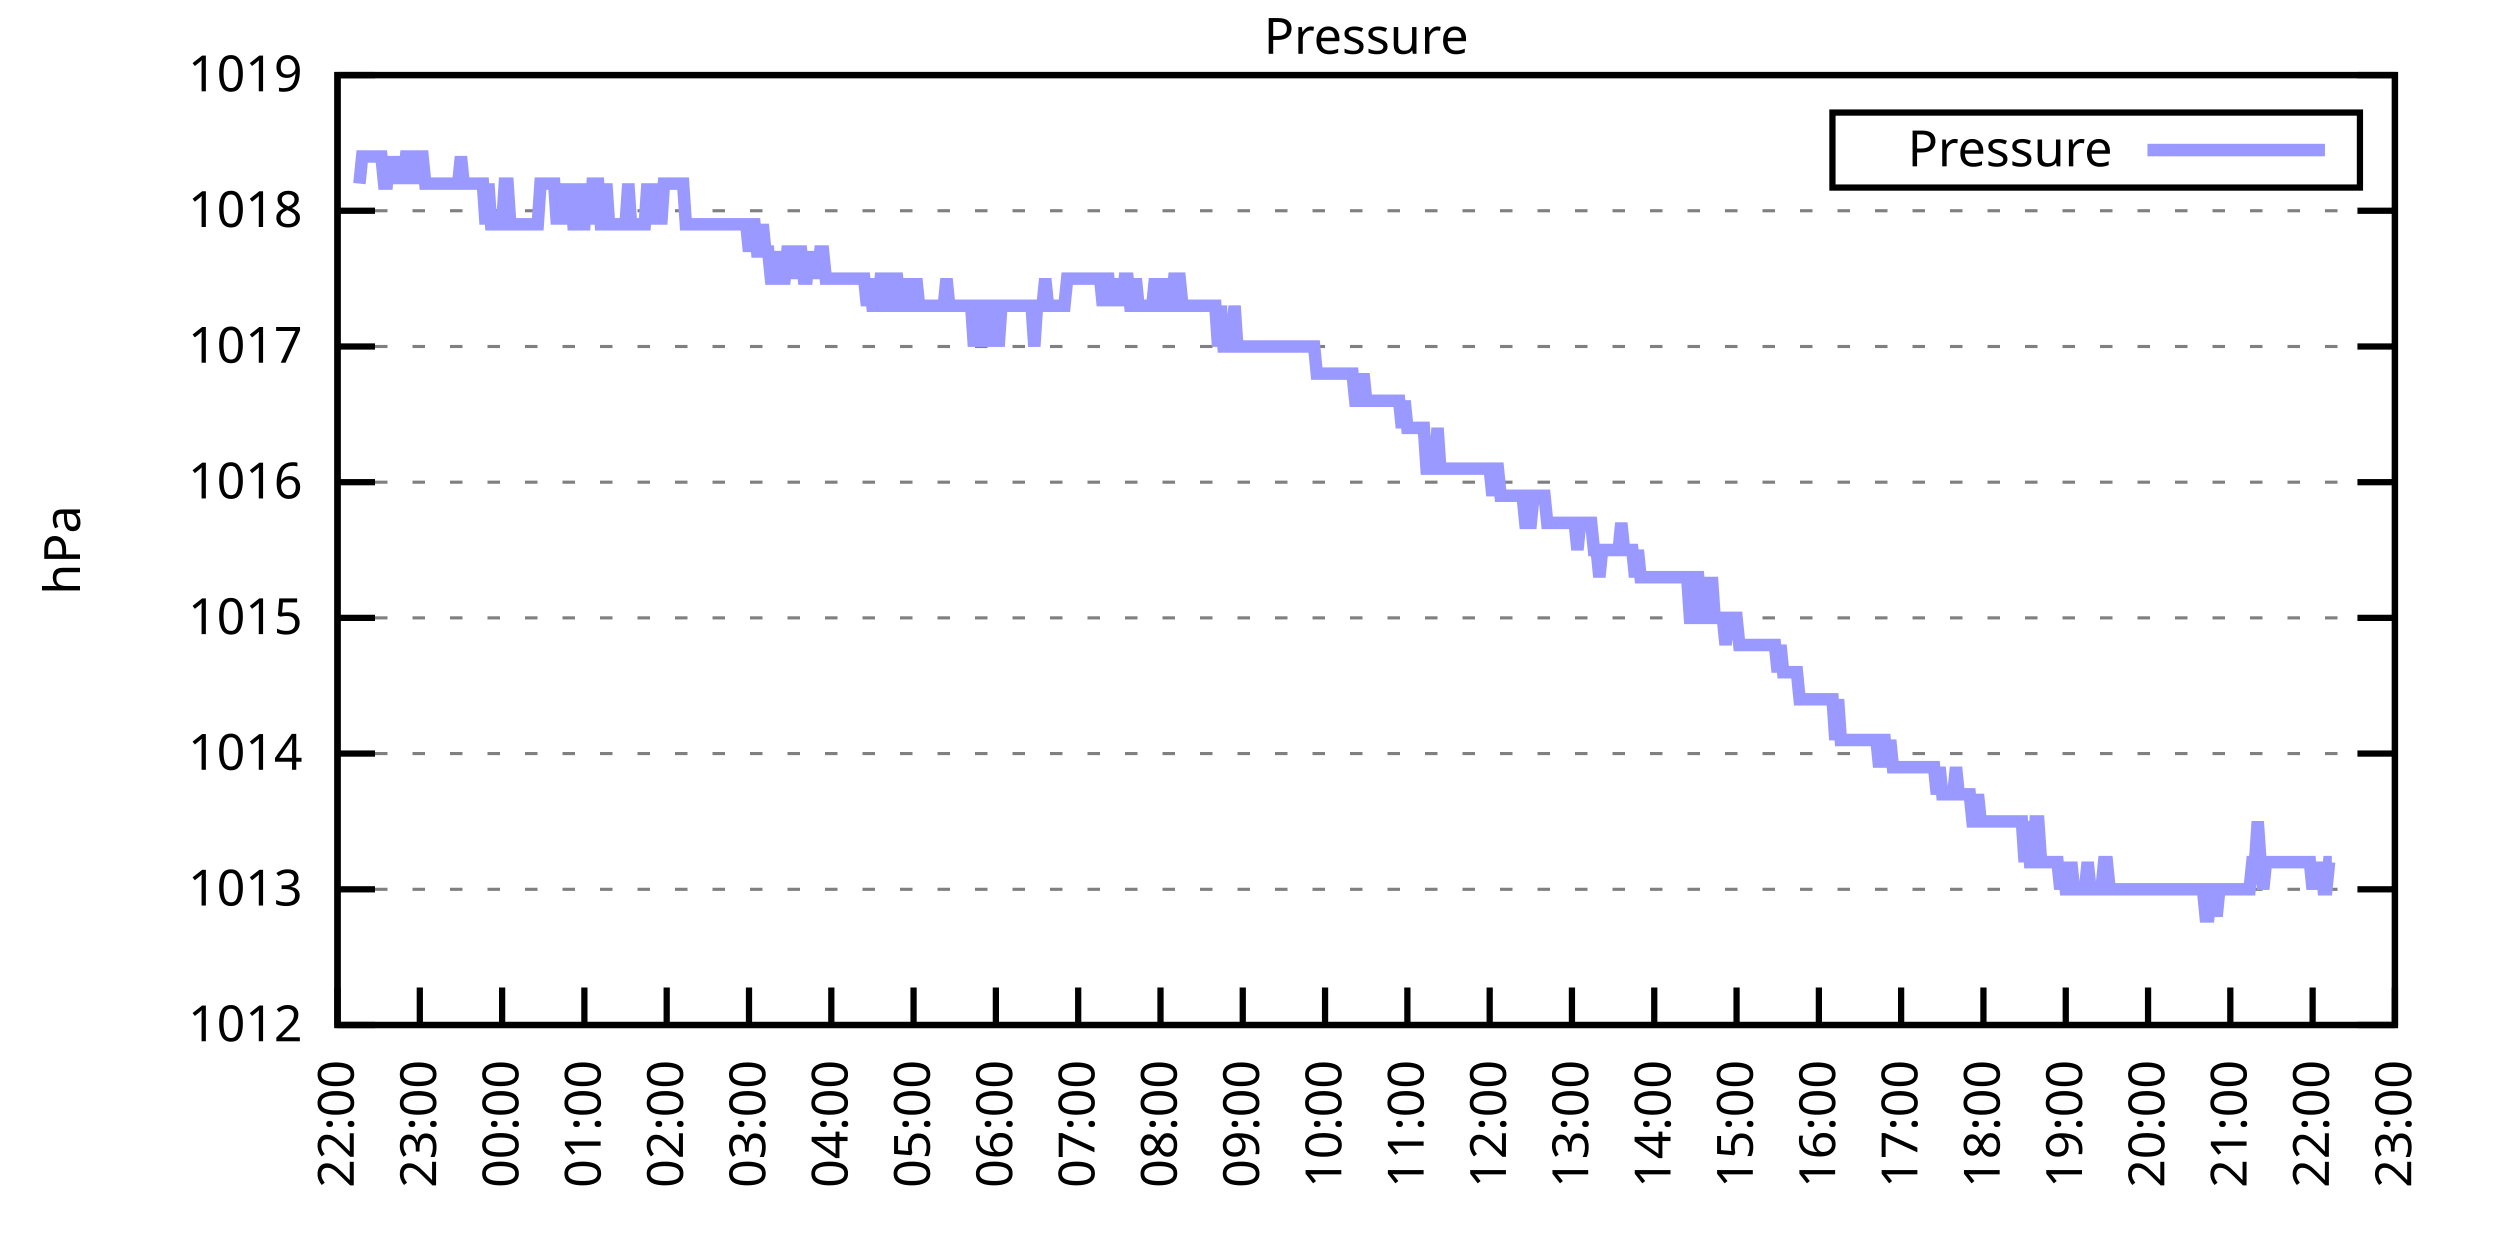
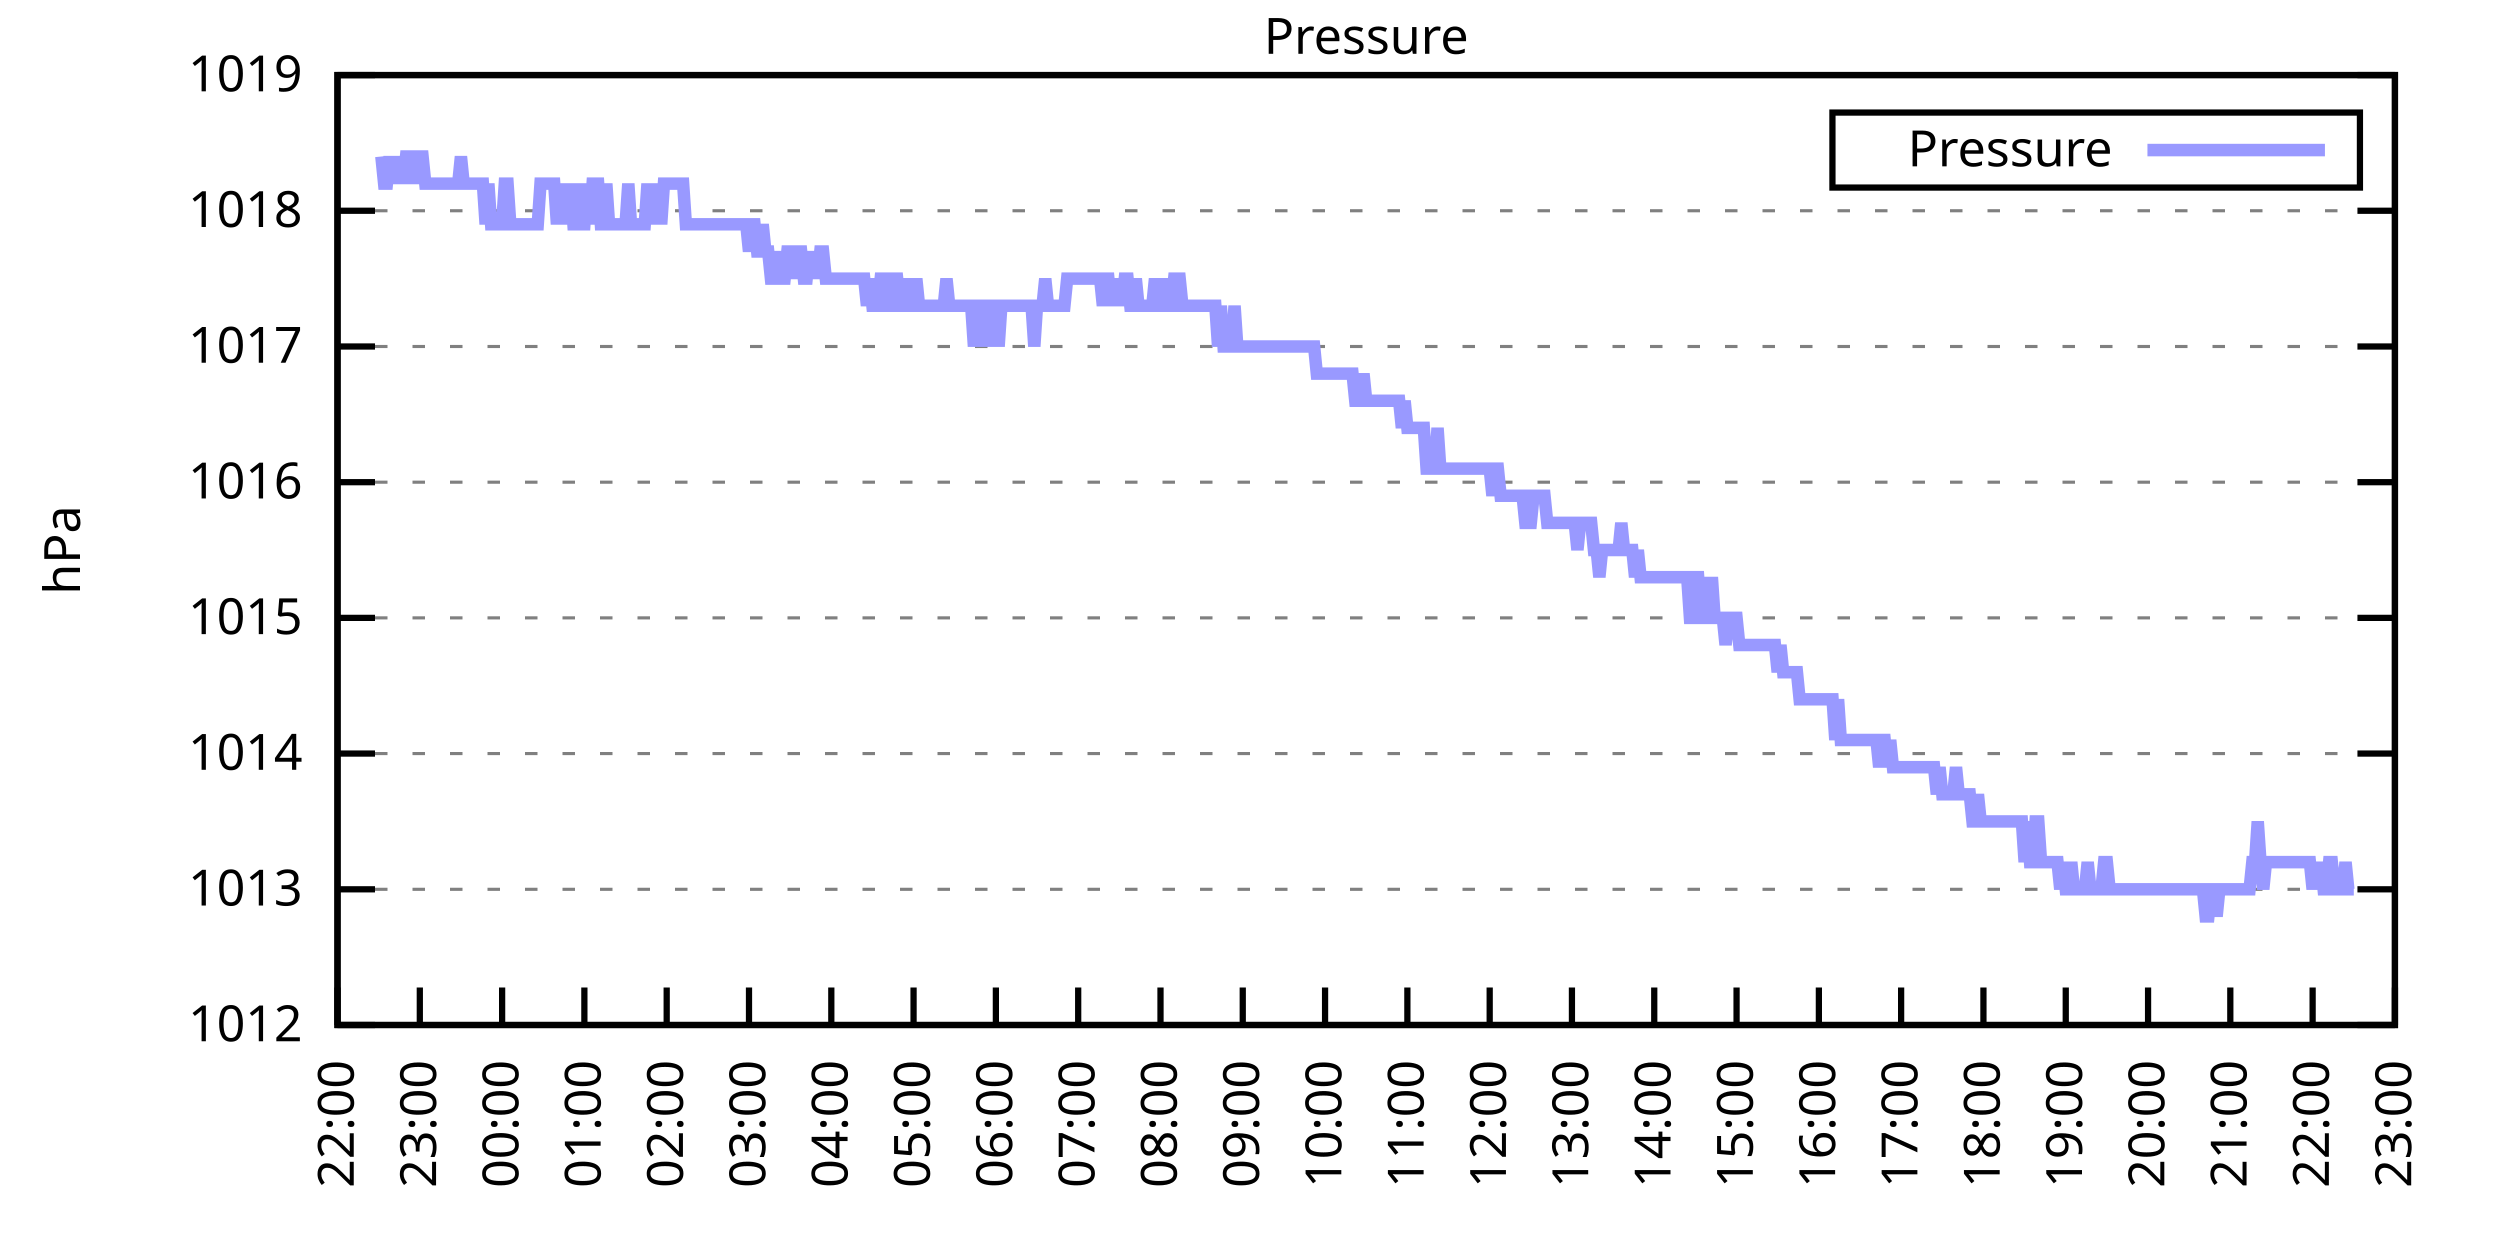
<svg xmlns="http://www.w3.org/2000/svg" xmlns:xlink="http://www.w3.org/1999/xlink" width="400" height="200" viewBox="0 0 400 200">
  <g id="gnuplot_canvas">
    <rect x="0" y="0" width="400" height="200" fill="none" />
    <defs>
      <circle id="gpDot" r="0.5" stroke-width="0.5" stroke="currentColor" />
      <path id="gpPt0" stroke-width="0.333" stroke="currentColor" d="M-1,0 h2 M0,-1 v2" />
      <path id="gpPt1" stroke-width="0.333" stroke="currentColor" d="M-1,-1 L1,1 M1,-1 L-1,1" />
      <path id="gpPt2" stroke-width="0.333" stroke="currentColor" d="M-1,0 L1,0 M0,-1 L0,1 M-1,-1 L1,1 M-1,1 L1,-1" />
      <rect id="gpPt3" stroke-width="0.333" stroke="currentColor" x="-1" y="-1" width="2" height="2" />
      <rect id="gpPt4" stroke-width="0.333" stroke="currentColor" fill="currentColor" x="-1" y="-1" width="2" height="2" />
      <circle id="gpPt5" stroke-width="0.333" stroke="currentColor" cx="0" cy="0" r="1" />
      <use xlink:href="#gpPt5" id="gpPt6" fill="currentColor" stroke="none" />
      <path id="gpPt7" stroke-width="0.333" stroke="currentColor" d="M0,-1.33 L-1.33,0.67 L1.33,0.67 z" />
      <use xlink:href="#gpPt7" id="gpPt8" fill="currentColor" stroke="none" />
      <use xlink:href="#gpPt7" id="gpPt9" stroke="currentColor" transform="rotate(180)" />
      <use xlink:href="#gpPt9" id="gpPt10" fill="currentColor" stroke="none" />
      <use xlink:href="#gpPt3" id="gpPt11" stroke="currentColor" transform="rotate(45)" />
      <use xlink:href="#gpPt11" id="gpPt12" fill="currentColor" stroke="none" />
      <path id="gpPt13" stroke-width="0.333" stroke="currentColor" d="M0,1.330 L1.265,0.411 L0.782,-1.067 L-0.782,-1.076 L-1.265,0.411 z" />
      <use xlink:href="#gpPt13" id="gpPt14" fill="currentColor" stroke="none" />
      <filter id="textbox" filterUnits="objectBoundingBox" x="0" y="0" height="1" width="1">
        <feFlood flood-color="white" flood-opacity="1" result="bgnd" />
        <feComposite in="SourceGraphic" in2="bgnd" operator="atop" />
      </filter>
      <filter id="greybox" filterUnits="objectBoundingBox" x="0" y="0" height="1" width="1">
        <feFlood flood-color="lightgrey" flood-opacity="1" result="grey" />
        <feComposite in="SourceGraphic" in2="grey" operator="atop" />
      </filter>
    </defs>
    <g fill="none" color="white" stroke="currentColor" stroke-width="1.00" stroke-linecap="butt" stroke-linejoin="miter">
</g>
    <g fill="none" color="black" stroke="currentColor" stroke-width="1.00" stroke-linecap="butt" stroke-linejoin="miter">
      <g stroke="none" shape-rendering="crispEdges">
        <polygon fill="rgb(255, 255, 255)" points="54.00,164.00 383.18,164.00 383.18,12.02 54.00,12.02 " />
      </g>
    </g>
    <g fill="none" color="black" stroke="currentColor" stroke-width="1.00" stroke-linecap="butt" stroke-linejoin="miter">
</g>
    <g fill="none" color="black" stroke="black" stroke-width="0.50" stroke-linecap="butt" stroke-linejoin="miter">
</g>
    <g fill="none" color="gray" stroke="currentColor" stroke-width="0.50" stroke-linecap="butt" stroke-linejoin="miter">
      <path stroke="gray" stroke-dasharray="2,4" class="gridline" d="M54.00,164.00 L383.19,164.00  " />
    </g>
    <g fill="none" color="gray" stroke="gray" stroke-width="1.00" stroke-linecap="butt" stroke-linejoin="miter">
</g>
    <g fill="none" color="black" stroke="currentColor" stroke-width="1.00" stroke-linecap="butt" stroke-linejoin="miter">
      <path stroke="black" d="M54.00,164.00 L60.00,164.00 M383.19,164.00 L377.19,164.00  " />
      <g transform="translate(48.40,166.60)" stroke="none" fill="black" font-family="Sans" font-size="8.00" text-anchor="end">
        <text>
          <tspan font-family="Sans"> 1012</tspan>
        </text>
      </g>
    </g>
    <g fill="none" color="black" stroke="currentColor" stroke-width="1.00" stroke-linecap="butt" stroke-linejoin="miter">
</g>
    <g fill="none" color="black" stroke="black" stroke-width="0.50" stroke-linecap="butt" stroke-linejoin="miter">
</g>
    <g fill="none" color="gray" stroke="currentColor" stroke-width="0.50" stroke-linecap="butt" stroke-linejoin="miter">
      <path stroke="gray" stroke-dasharray="2,4" class="gridline" d="M54.00,142.29 L383.19,142.29  " />
    </g>
    <g fill="none" color="gray" stroke="gray" stroke-width="1.00" stroke-linecap="butt" stroke-linejoin="miter">
</g>
    <g fill="none" color="black" stroke="currentColor" stroke-width="1.00" stroke-linecap="butt" stroke-linejoin="miter">
      <path stroke="black" d="M54.00,142.29 L60.00,142.29 M383.19,142.29 L377.19,142.29  " />
      <g transform="translate(48.40,144.89)" stroke="none" fill="black" font-family="Sans" font-size="8.00" text-anchor="end">
        <text>
          <tspan font-family="Sans"> 1013</tspan>
        </text>
      </g>
    </g>
    <g fill="none" color="black" stroke="currentColor" stroke-width="1.00" stroke-linecap="butt" stroke-linejoin="miter">
</g>
    <g fill="none" color="black" stroke="black" stroke-width="0.50" stroke-linecap="butt" stroke-linejoin="miter">
</g>
    <g fill="none" color="gray" stroke="currentColor" stroke-width="0.50" stroke-linecap="butt" stroke-linejoin="miter">
      <path stroke="gray" stroke-dasharray="2,4" class="gridline" d="M54.00,120.57 L383.19,120.57  " />
    </g>
    <g fill="none" color="gray" stroke="gray" stroke-width="1.00" stroke-linecap="butt" stroke-linejoin="miter">
</g>
    <g fill="none" color="black" stroke="currentColor" stroke-width="1.00" stroke-linecap="butt" stroke-linejoin="miter">
      <path stroke="black" d="M54.00,120.57 L60.00,120.57 M383.19,120.57 L377.19,120.57  " />
      <g transform="translate(48.40,123.17)" stroke="none" fill="black" font-family="Sans" font-size="8.00" text-anchor="end">
        <text>
          <tspan font-family="Sans"> 1014</tspan>
        </text>
      </g>
    </g>
    <g fill="none" color="black" stroke="currentColor" stroke-width="1.00" stroke-linecap="butt" stroke-linejoin="miter">
</g>
    <g fill="none" color="black" stroke="black" stroke-width="0.50" stroke-linecap="butt" stroke-linejoin="miter">
</g>
    <g fill="none" color="gray" stroke="currentColor" stroke-width="0.50" stroke-linecap="butt" stroke-linejoin="miter">
      <path stroke="gray" stroke-dasharray="2,4" class="gridline" d="M54.00,98.86 L383.19,98.86  " />
    </g>
    <g fill="none" color="gray" stroke="gray" stroke-width="1.00" stroke-linecap="butt" stroke-linejoin="miter">
</g>
    <g fill="none" color="black" stroke="currentColor" stroke-width="1.00" stroke-linecap="butt" stroke-linejoin="miter">
      <path stroke="black" d="M54.00,98.86 L60.00,98.86 M383.19,98.86 L377.19,98.86  " />
      <g transform="translate(48.40,101.46)" stroke="none" fill="black" font-family="Sans" font-size="8.00" text-anchor="end">
        <text>
          <tspan font-family="Sans"> 1015</tspan>
        </text>
      </g>
    </g>
    <g fill="none" color="black" stroke="currentColor" stroke-width="1.00" stroke-linecap="butt" stroke-linejoin="miter">
</g>
    <g fill="none" color="black" stroke="black" stroke-width="0.50" stroke-linecap="butt" stroke-linejoin="miter">
</g>
    <g fill="none" color="gray" stroke="currentColor" stroke-width="0.50" stroke-linecap="butt" stroke-linejoin="miter">
      <path stroke="gray" stroke-dasharray="2,4" class="gridline" d="M54.00,77.15 L383.19,77.15  " />
    </g>
    <g fill="none" color="gray" stroke="gray" stroke-width="1.00" stroke-linecap="butt" stroke-linejoin="miter">
</g>
    <g fill="none" color="black" stroke="currentColor" stroke-width="1.00" stroke-linecap="butt" stroke-linejoin="miter">
      <path stroke="black" d="M54.00,77.15 L60.00,77.15 M383.19,77.15 L377.19,77.15  " />
      <g transform="translate(48.40,79.75)" stroke="none" fill="black" font-family="Sans" font-size="8.00" text-anchor="end">
        <text>
          <tspan font-family="Sans"> 1016</tspan>
        </text>
      </g>
    </g>
    <g fill="none" color="black" stroke="currentColor" stroke-width="1.00" stroke-linecap="butt" stroke-linejoin="miter">
</g>
    <g fill="none" color="black" stroke="black" stroke-width="0.50" stroke-linecap="butt" stroke-linejoin="miter">
</g>
    <g fill="none" color="gray" stroke="currentColor" stroke-width="0.50" stroke-linecap="butt" stroke-linejoin="miter">
      <path stroke="gray" stroke-dasharray="2,4" class="gridline" d="M54.00,55.44 L383.19,55.44  " />
    </g>
    <g fill="none" color="gray" stroke="gray" stroke-width="1.00" stroke-linecap="butt" stroke-linejoin="miter">
</g>
    <g fill="none" color="black" stroke="currentColor" stroke-width="1.00" stroke-linecap="butt" stroke-linejoin="miter">
      <path stroke="black" d="M54.00,55.44 L60.00,55.44 M383.19,55.44 L377.19,55.44  " />
      <g transform="translate(48.40,58.04)" stroke="none" fill="black" font-family="Sans" font-size="8.00" text-anchor="end">
        <text>
          <tspan font-family="Sans"> 1017</tspan>
        </text>
      </g>
    </g>
    <g fill="none" color="black" stroke="currentColor" stroke-width="1.00" stroke-linecap="butt" stroke-linejoin="miter">
</g>
    <g fill="none" color="black" stroke="black" stroke-width="0.50" stroke-linecap="butt" stroke-linejoin="miter">
</g>
    <g fill="none" color="gray" stroke="currentColor" stroke-width="0.50" stroke-linecap="butt" stroke-linejoin="miter">
      <path stroke="gray" stroke-dasharray="2,4" class="gridline" d="M54.00,33.72 L383.19,33.72  " />
    </g>
    <g fill="none" color="gray" stroke="gray" stroke-width="1.00" stroke-linecap="butt" stroke-linejoin="miter">
</g>
    <g fill="none" color="black" stroke="currentColor" stroke-width="1.00" stroke-linecap="butt" stroke-linejoin="miter">
      <path stroke="black" d="M54.00,33.72 L60.00,33.72 M383.19,33.72 L377.19,33.72  " />
      <g transform="translate(48.40,36.32)" stroke="none" fill="black" font-family="Sans" font-size="8.00" text-anchor="end">
        <text>
          <tspan font-family="Sans"> 1018</tspan>
        </text>
      </g>
    </g>
    <g fill="none" color="black" stroke="currentColor" stroke-width="1.00" stroke-linecap="butt" stroke-linejoin="miter">
</g>
    <g fill="none" color="black" stroke="black" stroke-width="0.50" stroke-linecap="butt" stroke-linejoin="miter">
</g>
    <g fill="none" color="gray" stroke="currentColor" stroke-width="0.50" stroke-linecap="butt" stroke-linejoin="miter">
      <path stroke="gray" stroke-dasharray="2,4" class="gridline" d="M54.00,12.01 L383.19,12.01  " />
    </g>
    <g fill="none" color="gray" stroke="gray" stroke-width="1.00" stroke-linecap="butt" stroke-linejoin="miter">
</g>
    <g fill="none" color="black" stroke="currentColor" stroke-width="1.00" stroke-linecap="butt" stroke-linejoin="miter">
      <path stroke="black" d="M54.00,12.01 L60.00,12.01 M383.19,12.01 L377.19,12.01  " />
      <g transform="translate(48.40,14.61)" stroke="none" fill="black" font-family="Sans" font-size="8.00" text-anchor="end">
        <text>
          <tspan font-family="Sans"> 1019</tspan>
        </text>
      </g>
    </g>
    <g fill="none" color="black" stroke="currentColor" stroke-width="1.00" stroke-linecap="butt" stroke-linejoin="miter">
      <path stroke="black" d="M54.00,164.00 L54.00,158.00  " />
      <g transform="translate(56.60,169.60) rotate(270.00)" stroke="none" fill="black" font-family="Sans" font-size="8.00" text-anchor="end">
        <text>
          <tspan font-family="Sans">22:00</tspan>
        </text>
      </g>
    </g>
    <g fill="none" color="black" stroke="currentColor" stroke-width="1.00" stroke-linecap="butt" stroke-linejoin="miter">
      <path stroke="black" d="M67.17,164.00 L67.17,158.00  " />
      <g transform="translate(69.77,169.60) rotate(270.00)" stroke="none" fill="black" font-family="Sans" font-size="8.00" text-anchor="end">
        <text>
          <tspan font-family="Sans">23:00</tspan>
        </text>
      </g>
    </g>
    <g fill="none" color="black" stroke="currentColor" stroke-width="1.00" stroke-linecap="butt" stroke-linejoin="miter">
      <path stroke="black" d="M80.34,164.00 L80.34,158.00  " />
      <g transform="translate(82.94,169.60) rotate(270.00)" stroke="none" fill="black" font-family="Sans" font-size="8.00" text-anchor="end">
        <text>
          <tspan font-family="Sans">00:00</tspan>
        </text>
      </g>
    </g>
    <g fill="none" color="black" stroke="currentColor" stroke-width="1.00" stroke-linecap="butt" stroke-linejoin="miter">
      <path stroke="black" d="M93.50,164.00 L93.50,158.00  " />
      <g transform="translate(96.10,169.60) rotate(270.00)" stroke="none" fill="black" font-family="Sans" font-size="8.00" text-anchor="end">
        <text>
          <tspan font-family="Sans">01:00</tspan>
        </text>
      </g>
    </g>
    <g fill="none" color="black" stroke="currentColor" stroke-width="1.00" stroke-linecap="butt" stroke-linejoin="miter">
      <path stroke="black" d="M106.67,164.00 L106.67,158.00  " />
      <g transform="translate(109.27,169.60) rotate(270.00)" stroke="none" fill="black" font-family="Sans" font-size="8.00" text-anchor="end">
        <text>
          <tspan font-family="Sans">02:00</tspan>
        </text>
      </g>
    </g>
    <g fill="none" color="black" stroke="currentColor" stroke-width="1.00" stroke-linecap="butt" stroke-linejoin="miter">
      <path stroke="black" d="M119.84,164.00 L119.84,158.00  " />
      <g transform="translate(122.44,169.60) rotate(270.00)" stroke="none" fill="black" font-family="Sans" font-size="8.00" text-anchor="end">
        <text>
          <tspan font-family="Sans">03:00</tspan>
        </text>
      </g>
    </g>
    <g fill="none" color="black" stroke="currentColor" stroke-width="1.00" stroke-linecap="butt" stroke-linejoin="miter">
      <path stroke="black" d="M133.01,164.00 L133.01,158.00  " />
      <g transform="translate(135.61,169.60) rotate(270.00)" stroke="none" fill="black" font-family="Sans" font-size="8.00" text-anchor="end">
        <text>
          <tspan font-family="Sans">04:00</tspan>
        </text>
      </g>
    </g>
    <g fill="none" color="black" stroke="currentColor" stroke-width="1.00" stroke-linecap="butt" stroke-linejoin="miter">
      <path stroke="black" d="M146.17,164.00 L146.17,158.00  " />
      <g transform="translate(148.77,169.60) rotate(270.00)" stroke="none" fill="black" font-family="Sans" font-size="8.00" text-anchor="end">
        <text>
          <tspan font-family="Sans">05:00</tspan>
        </text>
      </g>
    </g>
    <g fill="none" color="black" stroke="currentColor" stroke-width="1.00" stroke-linecap="butt" stroke-linejoin="miter">
      <path stroke="black" d="M159.34,164.00 L159.34,158.00  " />
      <g transform="translate(161.94,169.60) rotate(270.00)" stroke="none" fill="black" font-family="Sans" font-size="8.00" text-anchor="end">
        <text>
          <tspan font-family="Sans">06:00</tspan>
        </text>
      </g>
    </g>
    <g fill="none" color="black" stroke="currentColor" stroke-width="1.00" stroke-linecap="butt" stroke-linejoin="miter">
      <path stroke="black" d="M172.51,164.00 L172.51,158.00  " />
      <g transform="translate(175.11,169.60) rotate(270.00)" stroke="none" fill="black" font-family="Sans" font-size="8.00" text-anchor="end">
        <text>
          <tspan font-family="Sans">07:00</tspan>
        </text>
      </g>
    </g>
    <g fill="none" color="black" stroke="currentColor" stroke-width="1.00" stroke-linecap="butt" stroke-linejoin="miter">
      <path stroke="black" d="M185.68,164.00 L185.68,158.00  " />
      <g transform="translate(188.28,169.60) rotate(270.00)" stroke="none" fill="black" font-family="Sans" font-size="8.00" text-anchor="end">
        <text>
          <tspan font-family="Sans">08:00</tspan>
        </text>
      </g>
    </g>
    <g fill="none" color="black" stroke="currentColor" stroke-width="1.00" stroke-linecap="butt" stroke-linejoin="miter">
      <path stroke="black" d="M198.84,164.00 L198.84,158.00  " />
      <g transform="translate(201.44,169.60) rotate(270.00)" stroke="none" fill="black" font-family="Sans" font-size="8.00" text-anchor="end">
        <text>
          <tspan font-family="Sans">09:00</tspan>
        </text>
      </g>
    </g>
    <g fill="none" color="black" stroke="currentColor" stroke-width="1.00" stroke-linecap="butt" stroke-linejoin="miter">
      <path stroke="black" d="M212.01,164.00 L212.01,158.00  " />
      <g transform="translate(214.61,169.60) rotate(270.00)" stroke="none" fill="black" font-family="Sans" font-size="8.00" text-anchor="end">
        <text>
          <tspan font-family="Sans">10:00</tspan>
        </text>
      </g>
    </g>
    <g fill="none" color="black" stroke="currentColor" stroke-width="1.00" stroke-linecap="butt" stroke-linejoin="miter">
      <path stroke="black" d="M225.18,164.00 L225.18,158.00  " />
      <g transform="translate(227.78,169.60) rotate(270.00)" stroke="none" fill="black" font-family="Sans" font-size="8.00" text-anchor="end">
        <text>
          <tspan font-family="Sans">11:00</tspan>
        </text>
      </g>
    </g>
    <g fill="none" color="black" stroke="currentColor" stroke-width="1.00" stroke-linecap="butt" stroke-linejoin="miter">
      <path stroke="black" d="M238.35,164.00 L238.35,158.00  " />
      <g transform="translate(240.95,169.60) rotate(270.00)" stroke="none" fill="black" font-family="Sans" font-size="8.00" text-anchor="end">
        <text>
          <tspan font-family="Sans">12:00</tspan>
        </text>
      </g>
    </g>
    <g fill="none" color="black" stroke="currentColor" stroke-width="1.00" stroke-linecap="butt" stroke-linejoin="miter">
      <path stroke="black" d="M251.51,164.00 L251.51,158.00  " />
      <g transform="translate(254.11,169.60) rotate(270.00)" stroke="none" fill="black" font-family="Sans" font-size="8.00" text-anchor="end">
        <text>
          <tspan font-family="Sans">13:00</tspan>
        </text>
      </g>
    </g>
    <g fill="none" color="black" stroke="currentColor" stroke-width="1.00" stroke-linecap="butt" stroke-linejoin="miter">
      <path stroke="black" d="M264.68,164.00 L264.68,158.00  " />
      <g transform="translate(267.28,169.60) rotate(270.00)" stroke="none" fill="black" font-family="Sans" font-size="8.00" text-anchor="end">
        <text>
          <tspan font-family="Sans">14:00</tspan>
        </text>
      </g>
    </g>
    <g fill="none" color="black" stroke="currentColor" stroke-width="1.00" stroke-linecap="butt" stroke-linejoin="miter">
      <path stroke="black" d="M277.85,164.00 L277.85,158.00  " />
      <g transform="translate(280.45,169.60) rotate(270.00)" stroke="none" fill="black" font-family="Sans" font-size="8.00" text-anchor="end">
        <text>
          <tspan font-family="Sans">15:00</tspan>
        </text>
      </g>
    </g>
    <g fill="none" color="black" stroke="currentColor" stroke-width="1.00" stroke-linecap="butt" stroke-linejoin="miter">
      <path stroke="black" d="M291.02,164.00 L291.02,158.00  " />
      <g transform="translate(293.62,169.60) rotate(270.00)" stroke="none" fill="black" font-family="Sans" font-size="8.00" text-anchor="end">
        <text>
          <tspan font-family="Sans">16:00</tspan>
        </text>
      </g>
    </g>
    <g fill="none" color="black" stroke="currentColor" stroke-width="1.00" stroke-linecap="butt" stroke-linejoin="miter">
      <path stroke="black" d="M304.18,164.00 L304.18,158.00  " />
      <g transform="translate(306.78,169.60) rotate(270.00)" stroke="none" fill="black" font-family="Sans" font-size="8.00" text-anchor="end">
        <text>
          <tspan font-family="Sans">17:00</tspan>
        </text>
      </g>
    </g>
    <g fill="none" color="black" stroke="currentColor" stroke-width="1.00" stroke-linecap="butt" stroke-linejoin="miter">
      <path stroke="black" d="M317.35,164.00 L317.35,158.00  " />
      <g transform="translate(319.95,169.60) rotate(270.00)" stroke="none" fill="black" font-family="Sans" font-size="8.00" text-anchor="end">
        <text>
          <tspan font-family="Sans">18:00</tspan>
        </text>
      </g>
    </g>
    <g fill="none" color="black" stroke="currentColor" stroke-width="1.00" stroke-linecap="butt" stroke-linejoin="miter">
      <path stroke="black" d="M330.52,164.00 L330.52,158.00  " />
      <g transform="translate(333.12,169.60) rotate(270.00)" stroke="none" fill="black" font-family="Sans" font-size="8.00" text-anchor="end">
        <text>
          <tspan font-family="Sans">19:00</tspan>
        </text>
      </g>
    </g>
    <g fill="none" color="black" stroke="currentColor" stroke-width="1.00" stroke-linecap="butt" stroke-linejoin="miter">
      <path stroke="black" d="M343.69,164.00 L343.69,158.00  " />
      <g transform="translate(346.29,169.60) rotate(270.00)" stroke="none" fill="black" font-family="Sans" font-size="8.00" text-anchor="end">
        <text>
          <tspan font-family="Sans">20:00</tspan>
        </text>
      </g>
    </g>
    <g fill="none" color="black" stroke="currentColor" stroke-width="1.00" stroke-linecap="butt" stroke-linejoin="miter">
      <path stroke="black" d="M356.85,164.00 L356.85,158.00  " />
      <g transform="translate(359.45,169.60) rotate(270.00)" stroke="none" fill="black" font-family="Sans" font-size="8.00" text-anchor="end">
        <text>
          <tspan font-family="Sans">21:00</tspan>
        </text>
      </g>
    </g>
    <g fill="none" color="black" stroke="currentColor" stroke-width="1.00" stroke-linecap="butt" stroke-linejoin="miter">
      <path stroke="black" d="M370.02,164.00 L370.02,158.00  " />
      <g transform="translate(372.62,169.60) rotate(270.00)" stroke="none" fill="black" font-family="Sans" font-size="8.00" text-anchor="end">
        <text>
          <tspan font-family="Sans">22:00</tspan>
        </text>
      </g>
    </g>
    <g fill="none" color="black" stroke="currentColor" stroke-width="1.00" stroke-linecap="butt" stroke-linejoin="miter">
      <path stroke="black" d="M383.19,164.00 L383.19,158.00  " />
      <g transform="translate(385.79,169.60) rotate(270.00)" stroke="none" fill="black" font-family="Sans" font-size="8.00" text-anchor="end">
        <text>
          <tspan font-family="Sans">23:00</tspan>
        </text>
      </g>
    </g>
    <g fill="none" color="black" stroke="currentColor" stroke-width="1.00" stroke-linecap="butt" stroke-linejoin="miter">
</g>
    <g fill="none" color="black" stroke="currentColor" stroke-width="1.00" stroke-linecap="butt" stroke-linejoin="miter">
      <path stroke="black" d="M54.00,12.01 L54.00,164.00 L383.19,164.00 L383.19,12.01 L54.00,12.01 Z  " />
    </g>
    <g fill="none" color="black" stroke="currentColor" stroke-width="1.00" stroke-linecap="butt" stroke-linejoin="miter">
</g>
    <g fill="none" color="black" stroke="currentColor" stroke-width="1.00" stroke-linecap="butt" stroke-linejoin="miter">
      <path stroke="black" d="M293.19,30.01 L293.19,18.01 L377.59,18.01 L377.59,30.01 L293.19,30.01 Z  " />
    </g>
    <g id="Pressure_plot_1">
      <g fill="none" color="white" stroke="black" stroke-width="2.00" stroke-linecap="butt" stroke-linejoin="miter">
</g>
      <g fill="none" color="black" stroke="currentColor" stroke-width="2.00" stroke-linecap="butt" stroke-linejoin="miter">
        <g transform="translate(337.99,26.61)" stroke="none" fill="black" font-family="Sans" font-size="8.00" text-anchor="end">
          <text>
            <tspan font-family="Sans">Pressure</tspan>
          </text>
        </g>
      </g>
      <g fill="none" color="black" stroke="currentColor" stroke-width="2.00" stroke-linecap="butt" stroke-linejoin="miter">
-         <path stroke="rgb(153, 153, 255)" d="M343.59,24.01 L371.99,24.01 M57.51,29.38 L57.95,25.04 L58.39,25.04 L58.83,25.04 L59.27,25.04 L59.71,25.04   L60.14,25.04 L60.58,25.04 L61.02,25.04 L61.46,29.38 L61.90,29.38 L62.34,25.04 L62.78,29.38 L63.22,25.04   L63.66,29.38 L64.10,25.04 L64.53,29.38 L64.97,25.04 L65.41,25.04 L65.85,29.38 L66.29,25.04 L66.73,29.38   L67.17,25.04 L67.61,25.04 L68.05,29.38 L68.48,29.38 L68.92,29.38 L69.36,29.38 L69.80,29.38 L70.24,29.38   L70.68,29.38 L71.12,29.38 L71.56,29.38 L72.00,29.38 L72.43,29.38 L72.87,29.38 L73.31,29.38 L73.75,25.04   L74.19,29.38 L74.63,29.38 L75.07,29.38 L75.51,29.38 L75.95,29.38 L76.38,29.38 L76.82,29.38 L77.26,29.38   L77.70,35.89 L78.14,29.38 L78.58,35.89 L79.02,35.89 L79.46,35.89 L79.90,35.89 L80.34,35.89 L80.77,29.38   L81.21,29.38 L81.65,35.89 L82.09,35.89 L82.53,35.89 L82.97,35.89 L83.41,35.89 L83.85,35.89 L84.29,35.89   L84.72,35.89 L85.16,35.89 L85.60,35.89 L86.04,35.89 L86.48,29.38 L86.92,29.38 L87.36,29.38 L87.80,29.38   L88.24,29.38 L88.67,29.38 L89.11,35.89 L89.55,29.38 L89.99,35.89 L90.43,29.38 L90.87,35.89 L91.31,29.38   L91.75,35.89 L92.19,35.89 L92.62,29.38 L93.06,35.89 L93.50,35.89 L93.94,29.38 L94.38,35.89 L94.82,29.38   L95.26,29.38 L95.70,29.38 L96.14,35.89 L96.58,35.89 L97.01,29.38 L97.45,35.89 L97.89,35.89 L98.33,35.89   L98.77,35.89 L99.21,35.89 L99.65,35.89 L100.09,35.89 L100.53,29.38 L100.96,35.89 L101.40,35.89 L101.84,35.89   L102.28,35.89 L102.72,35.89 L103.16,35.89 L103.60,29.38 L104.04,35.89 L104.48,29.38 L104.91,35.89 L105.35,29.38   L105.79,35.89 L106.23,29.38 L106.67,29.38 L107.11,29.38 L107.55,29.38 L107.99,29.38 L108.43,29.38 L108.87,29.38   L109.30,29.38 L109.74,35.89 L110.18,35.89 L110.62,35.89 L111.06,35.89 L111.50,35.89 L111.94,35.89 L112.38,35.89   L112.82,35.89 L113.25,35.89 L113.69,35.89 L114.13,35.89 L114.57,35.89 L115.01,35.89 L115.45,35.89 L115.89,35.89   L116.33,35.89 L116.77,35.89 L117.20,35.89 L117.64,35.89 L118.08,35.89 L118.52,35.89 L118.96,35.89 L119.40,35.89   L119.84,40.24 L120.28,35.89 L120.72,35.89 L121.15,40.24 L121.59,40.24 L122.03,35.89 L122.47,40.24 L122.91,40.24   L123.35,44.58 L123.79,44.58 L124.23,40.24 L124.67,44.58 L125.11,44.58 L125.54,44.58 L125.98,40.24 L126.42,40.24   L126.86,40.24 L127.30,44.58 L127.74,40.24 L128.18,40.24 L128.62,44.58 L129.06,44.58 L129.49,40.24 L129.93,44.58   L130.37,40.24 L130.81,44.58 L131.25,40.24 L131.69,40.24 L132.13,44.58 L132.57,44.58 L133.01,44.58 L133.44,44.58   L133.88,44.58 L134.32,44.58 L134.76,44.58 L135.20,44.58 L135.64,44.58 L136.08,44.58 L136.52,44.58 L136.96,44.58   L137.39,44.58 L137.83,44.58 L138.27,44.58 L138.71,48.92 L139.15,44.58 L139.59,48.92 L140.03,48.92 L140.47,48.92   L140.91,44.58 L141.35,44.58 L141.78,48.92 L142.22,48.92 L142.66,48.92 L143.10,44.58 L143.54,44.58 L143.98,48.92   L144.42,48.92 L144.86,44.58 L145.30,48.92 L145.73,48.92 L146.17,48.92 L146.61,44.58 L147.05,48.92 L147.49,48.92   L147.93,48.92 L148.37,48.92 L148.81,48.92 L149.25,48.92 L149.68,48.92 L150.12,48.92 L150.56,48.92 L151.00,48.92   L151.44,44.58 L151.88,48.92 L152.32,48.92 L152.76,48.92 L153.20,48.92 L153.63,48.92 L154.07,48.92 L154.51,48.92   L154.95,48.92 L155.39,48.92 L155.83,55.44 L156.27,48.92 L156.71,55.44 L157.15,48.92 L157.59,48.92 L158.02,55.44   L158.46,48.92 L158.90,48.92 L159.34,48.92 L159.78,55.44 L160.22,48.92 L160.66,48.92 L161.10,48.92 L161.54,48.92   L161.97,48.92 L162.41,48.92 L162.85,48.92 L163.29,48.92 L163.73,48.92 L164.17,48.92 L164.61,48.92 L165.05,48.92   L165.49,55.44 L165.92,48.92 L166.36,48.92 L166.80,48.92 L167.24,44.58 L167.68,48.92 L168.12,48.92 L168.56,48.92   L169.00,48.92 L169.44,48.92 L169.87,48.92 L170.31,48.92 L170.75,44.58 L171.19,44.58 L171.63,44.58 L172.07,44.58   L172.51,44.58 L172.95,44.58 L173.39,44.58 L173.83,44.58 L174.26,44.58 L174.70,44.58 L175.14,44.58 L175.58,44.58   L176.02,44.58 L176.46,48.92 L176.90,44.58 L177.34,44.58 L177.78,48.92 L178.21,44.58 L178.65,48.92 L179.09,44.58   L179.53,48.92 L179.97,44.58 L180.41,44.58 L180.85,48.92 L181.29,48.92 L181.73,44.58 L182.16,48.92 L182.60,48.92   L183.04,48.92 L183.48,48.92 L183.92,48.92 L184.36,48.92 L184.80,44.58 L185.24,48.92 L185.68,48.92 L186.11,44.58   L186.55,48.92 L186.99,48.92 L187.43,48.92 L187.87,44.58 L188.31,44.58 L188.75,44.58 L189.19,48.92 L189.63,48.92   L190.07,48.92 L190.50,48.92 L190.94,48.92 L191.38,48.92 L191.82,48.92 L192.26,48.92 L192.70,48.92 L193.14,48.92   L193.58,48.92 L194.02,48.92 L194.45,48.92 L194.89,55.44 L195.33,48.92 L195.77,55.44 L196.21,55.44 L196.65,55.44   L197.09,55.44 L197.53,48.92 L197.97,55.44 L198.40,55.44 L198.84,55.44 L199.28,55.44 L199.72,55.44 L200.16,55.44   L200.60,55.44 L201.04,55.44 L201.48,55.44 L201.92,55.44 L202.35,55.44 L202.79,55.44 L203.23,55.44 L203.67,55.44   L204.11,55.44 L204.55,55.44 L204.99,55.44 L205.43,55.44 L205.87,55.44 L206.31,55.44 L206.74,55.44 L207.18,55.44   L207.62,55.44 L208.06,55.44 L208.50,55.44 L208.94,55.44 L209.38,55.44 L209.82,55.44 L210.26,55.44 L210.69,59.78   L211.13,59.78 L211.57,59.78 L212.01,59.78 L212.45,59.78 L212.89,59.78 L213.33,59.78 L213.77,59.78 L214.21,59.78   L214.64,59.78 L215.08,59.78 L215.52,59.78 L215.96,59.78 L216.40,59.78 L216.84,64.12 L217.28,64.12 L217.72,64.12   L218.16,59.78 L218.60,64.12 L219.03,64.12 L219.47,64.12 L219.91,64.12 L220.35,64.12 L220.79,64.12 L221.23,64.12   L221.67,64.12 L222.11,64.12 L222.55,64.12 L222.98,64.12 L223.42,64.12 L223.86,64.12 L224.30,68.46 L224.74,64.12   L225.18,68.46 L225.62,68.46 L226.06,68.46 L226.50,68.46 L226.93,68.46 L227.37,68.46 L227.81,68.46 L228.25,74.98   L228.69,74.98 L229.13,74.98 L229.57,74.98 L230.01,68.46 L230.45,74.98 L230.88,74.98 L231.32,74.98 L231.76,74.98   L232.20,74.98 L232.64,74.98 L233.08,74.98 L233.52,74.98 L233.96,74.98 L234.40,74.98 L234.84,74.98 L235.27,74.98   L235.71,74.98 L236.15,74.98 L236.59,74.98 L237.03,74.98 L237.47,74.98 L237.91,74.98 L238.35,74.98 L238.79,79.32   L239.22,74.98 L239.66,74.98 L240.10,79.32 L240.54,79.32 L240.98,79.32 L241.42,79.32 L241.86,79.32 L242.30,79.32   L242.74,79.32 L243.17,79.32 L243.61,79.32 L244.05,83.66 L244.49,83.66 L244.93,83.66 L245.37,79.32 L245.81,79.32   L246.25,79.32 L246.69,79.32 L247.12,79.32 L247.56,83.66 L248.00,83.66 L248.44,83.66 L248.88,83.66 L249.32,83.66   L249.76,83.66 L250.20,83.66 L250.64,83.66 L251.08,83.66 L251.51,83.66 L251.95,83.66 L252.39,88.00 L252.83,83.66   L253.27,83.66 L253.71,83.66 L254.15,83.66 L254.59,83.66 L255.03,88.00 L255.46,88.00 L255.90,92.35 L256.34,88.00   L256.78,88.00 L257.22,88.00 L257.66,88.00 L258.10,88.00 L258.54,88.00 L258.98,88.00 L259.41,83.66 L259.85,88.00   L260.29,88.00 L260.73,88.00 L261.17,88.00 L261.61,92.35 L262.05,88.00 L262.49,92.35 L262.93,92.35 L263.36,92.35   L263.80,92.35 L264.24,92.35 L264.68,92.35 L265.12,92.35 L265.56,92.35 L266.00,92.35 L266.44,92.35 L266.88,92.35   L267.32,92.35 L267.75,92.35 L268.19,92.35 L268.63,92.35 L269.07,92.35 L269.51,92.35 L269.95,92.35 L270.39,98.86   L270.83,98.86 L271.27,92.35 L271.70,92.35 L272.14,98.86 L272.58,98.86 L273.02,92.35 L273.46,98.86 L273.90,92.35   L274.34,98.86 L274.78,98.86 L275.22,98.86 L275.65,98.86 L276.09,103.20 L276.53,98.86 L276.97,98.86 L277.41,98.86   L277.85,98.86 L278.29,103.20 L278.73,103.20 L279.17,103.20 L279.60,103.20 L280.04,103.20 L280.48,103.20 L280.92,103.20   L281.36,103.20 L281.80,103.20 L282.24,103.20 L282.68,103.20 L283.12,103.20 L283.56,103.20 L283.99,103.20 L284.43,107.55   L284.87,103.20 L285.31,107.55 L285.75,107.55 L286.19,107.55 L286.63,107.55 L287.07,107.55 L287.51,107.55 L287.94,111.89   L288.38,111.89 L288.82,111.89 L289.26,111.89 L289.70,111.89 L290.14,111.89 L290.58,111.89 L291.02,111.89 L291.46,111.89   L291.89,111.89 L292.33,111.89 L292.77,111.89 L293.21,111.89 L293.65,118.40 L294.09,111.89 L294.53,118.40 L294.97,118.40   L295.41,118.40 L295.84,118.40 L296.28,118.40 L296.72,118.40 L297.16,118.40 L297.60,118.40 L298.04,118.40 L298.48,118.40   L298.92,118.40 L299.36,118.40 L299.80,118.40 L300.23,118.40 L300.67,122.75 L301.11,118.40 L301.55,118.40 L301.99,122.75   L302.43,118.40 L302.87,122.75 L303.31,122.75 L303.75,122.75 L304.18,122.75 L304.62,122.75 L305.06,122.75 L305.50,122.75   L305.94,122.75 L306.38,122.75 L306.82,122.75 L307.26,122.75 L307.70,122.75 L308.13,122.75 L308.57,122.75 L309.01,122.75   L309.45,122.75 L309.89,127.09 L310.33,122.75 L310.77,127.09 L311.21,127.09 L311.65,127.09 L312.08,127.09 L312.52,127.09   L312.96,122.75 L313.40,127.09 L313.84,127.09 L314.28,127.09 L314.72,127.09 L315.16,127.09 L315.60,131.43 L316.04,131.43   L316.47,127.09 L316.91,131.43 L317.35,131.43 L317.79,131.43 L318.23,131.43 L318.67,131.43 L319.11,131.43 L319.55,131.43   L319.99,131.43 L320.42,131.43 L320.86,131.43 L321.30,131.43 L321.74,131.43 L322.18,131.43 L322.62,131.43 L323.06,131.43   L323.50,131.43 L323.94,137.94 L324.37,131.43 L324.81,137.94 L325.25,137.94 L325.69,131.43 L326.13,131.43 L326.57,137.94   L327.01,137.94 L327.45,137.94 L327.89,137.94 L328.33,137.94 L328.76,137.94 L329.20,137.94 L329.64,142.29 L330.08,137.94   L330.52,142.29 L330.96,142.29 L331.40,137.94 L331.84,142.29 L332.28,142.29 L332.71,142.29 L333.15,142.29 L333.59,142.29   L334.03,137.94 L334.47,142.29 L334.91,142.29 L335.35,142.29 L335.79,142.29 L336.23,142.29 L336.66,137.94 L337.10,137.94   L337.54,142.29 L337.98,142.29 L338.42,142.29 L338.86,142.29 L339.30,142.29 L339.74,142.29 L340.18,142.29 L340.61,142.29   L341.05,142.29 L341.49,142.29 L341.93,142.29 L342.37,142.29 L342.81,142.29 L343.25,142.29 L343.69,142.29 L344.13,142.29   L344.57,142.29 L345.00,142.29 L345.44,142.29 L345.88,142.29 L346.32,142.29 L346.76,142.29 L347.20,142.29 L347.64,142.29   L348.08,142.29 L348.52,142.29 L348.95,142.29 L349.39,142.29 L349.83,142.29 L350.27,142.29 L350.71,142.29 L351.15,142.29   L351.59,142.29 L352.03,142.29 L352.47,142.29 L352.90,146.63 L353.34,146.63 L353.78,142.29 L354.22,142.29 L354.66,146.63   L355.10,142.29 L355.54,142.29 L355.98,142.29 L356.42,142.29 L356.85,142.29 L357.29,142.29 L357.73,142.29 L358.17,142.29   L358.61,142.29 L359.05,142.29 L359.49,142.29 L359.93,142.29 L360.37,137.94 L360.81,137.94 L361.24,131.43 L361.68,137.94   L362.12,142.29 L362.56,137.94 L363.00,137.94 L363.44,137.94 L363.88,137.94 L364.32,137.94 L364.76,137.94 L365.19,137.94   L365.63,137.94 L366.07,137.94 L366.51,137.94 L366.95,137.94 L367.39,137.94 L367.83,137.94 L368.27,137.94 L368.71,137.94   L369.14,137.94 L369.58,137.94 L370.02,142.29 L370.46,137.94 L370.90,142.29 L371.34,137.94 L371.78,142.29 L372.22,142.29   L372.66,137.94 L373.09,137.94  " />
+         <path stroke="rgb(153, 153, 255)" d="M343.59,24.01 L371.99,24.01 M61.02,25.04 L61.46,29.38 L61.90,29.38 L62.34,25.04 L62.78,29.38 L63.22,25.04   L63.66,29.38 L64.10,25.04 L64.53,29.38 L64.97,25.04 L65.41,25.04 L65.85,29.38 L66.29,25.04 L66.73,29.38   L67.17,25.04 L67.61,25.04 L68.05,29.38 L68.48,29.38 L68.92,29.38 L69.36,29.38 L69.80,29.38 L70.24,29.38   L70.68,29.38 L71.12,29.38 L71.56,29.38 L72.00,29.38 L72.43,29.38 L72.87,29.38 L73.31,29.38 L73.75,25.04   L74.19,29.38 L74.63,29.38 L75.07,29.38 L75.51,29.38 L75.95,29.38 L76.38,29.38 L76.82,29.38 L77.26,29.38   L77.70,35.89 L78.14,29.38 L78.58,35.89 L79.02,35.89 L79.46,35.89 L79.90,35.89 L80.34,35.89 L80.77,29.38   L81.21,29.38 L81.65,35.89 L82.09,35.89 L82.53,35.89 L82.97,35.89 L83.41,35.89 L83.85,35.89 L84.29,35.89   L84.72,35.89 L85.16,35.89 L85.60,35.89 L86.04,35.89 L86.48,29.38 L86.92,29.38 L87.36,29.38 L87.80,29.38   L88.24,29.38 L88.67,29.38 L89.11,35.89 L89.55,29.38 L89.99,35.89 L90.43,29.38 L90.87,35.89 L91.31,29.38   L91.75,35.89 L92.19,35.89 L92.62,29.38 L93.06,35.89 L93.50,35.89 L93.94,29.38 L94.38,35.89 L94.82,29.38   L95.26,29.38 L95.70,29.38 L96.14,35.89 L96.58,35.89 L97.01,29.38 L97.45,35.89 L97.89,35.89 L98.33,35.89   L98.77,35.89 L99.21,35.89 L99.65,35.89 L100.09,35.89 L100.53,29.38 L100.96,35.89 L101.40,35.89 L101.84,35.89   L102.28,35.89 L102.72,35.89 L103.16,35.89 L103.60,29.38 L104.04,35.89 L104.48,29.38 L104.91,35.89 L105.35,29.38   L105.79,35.89 L106.23,29.38 L106.67,29.38 L107.11,29.38 L107.55,29.38 L107.99,29.38 L108.43,29.38 L108.87,29.38   L109.30,29.38 L109.74,35.89 L110.18,35.89 L110.62,35.89 L111.06,35.89 L111.50,35.89 L111.94,35.89 L112.38,35.89   L112.82,35.89 L113.25,35.89 L113.69,35.89 L114.13,35.89 L114.57,35.89 L115.01,35.89 L115.45,35.89 L115.89,35.89   L116.33,35.89 L116.77,35.89 L117.20,35.89 L117.64,35.89 L118.08,35.89 L118.52,35.89 L118.96,35.89 L119.40,35.89   L119.84,40.24 L120.28,35.89 L120.72,35.89 L121.15,40.24 L121.59,40.24 L122.03,35.89 L122.47,40.24 L122.91,40.24   L123.35,44.58 L123.79,44.58 L124.23,40.24 L124.67,44.58 L125.11,44.58 L125.54,44.58 L125.98,40.24 L126.42,40.24   L126.86,40.24 L127.30,44.58 L127.74,40.24 L128.18,40.24 L128.62,44.58 L129.06,44.58 L129.49,40.24 L129.93,44.58   L130.37,40.24 L130.81,44.58 L131.25,40.24 L131.69,40.24 L132.13,44.58 L132.57,44.58 L133.01,44.58 L133.44,44.58   L133.88,44.58 L134.32,44.58 L134.76,44.58 L135.20,44.58 L135.64,44.58 L136.08,44.58 L136.52,44.58 L136.96,44.58   L137.39,44.58 L137.83,44.58 L138.27,44.58 L138.71,48.92 L139.15,44.58 L139.59,48.92 L140.03,48.92 L140.47,48.92   L140.91,44.58 L141.35,44.58 L141.78,48.92 L142.22,48.92 L142.66,48.92 L143.10,44.58 L143.54,44.58 L143.98,48.92   L144.42,48.92 L144.86,44.58 L145.30,48.92 L145.73,48.92 L146.17,48.92 L146.61,44.58 L147.05,48.92 L147.49,48.92   L147.93,48.92 L148.37,48.92 L148.81,48.92 L149.25,48.92 L149.68,48.92 L150.12,48.92 L150.56,48.92 L151.00,48.92   L151.44,44.58 L151.88,48.92 L152.32,48.92 L152.76,48.92 L153.20,48.92 L153.63,48.92 L154.07,48.92 L154.51,48.92   L154.95,48.92 L155.39,48.92 L155.83,55.44 L156.27,48.92 L156.71,55.44 L157.15,48.92 L157.59,48.92 L158.02,55.44   L158.46,48.92 L158.90,48.92 L159.34,48.92 L159.78,55.44 L160.22,48.92 L160.66,48.92 L161.10,48.92 L161.54,48.92   L161.97,48.92 L162.41,48.92 L162.85,48.92 L163.29,48.92 L163.73,48.92 L164.17,48.92 L164.61,48.92 L165.05,48.92   L165.49,55.44 L165.92,48.92 L166.36,48.92 L166.80,48.92 L167.24,44.58 L167.68,48.92 L168.12,48.92 L168.56,48.92   L169.00,48.92 L169.44,48.92 L169.87,48.92 L170.31,48.92 L170.75,44.58 L171.19,44.58 L171.63,44.58 L172.07,44.58   L172.51,44.58 L172.95,44.58 L173.39,44.58 L173.83,44.58 L174.26,44.58 L174.70,44.58 L175.14,44.58 L175.58,44.58   L176.02,44.58 L176.46,48.92 L176.90,44.58 L177.34,44.58 L177.78,48.92 L178.21,44.58 L178.65,48.92 L179.09,44.58   L179.53,48.92 L179.97,44.58 L180.41,44.58 L180.85,48.92 L181.29,48.92 L181.73,44.58 L182.16,48.92 L182.60,48.92   L183.04,48.92 L183.48,48.92 L183.92,48.92 L184.36,48.92 L184.80,44.58 L185.24,48.92 L185.68,48.92 L186.11,44.58   L186.55,48.92 L186.99,48.92 L187.43,48.92 L187.87,44.58 L188.31,44.58 L188.75,44.58 L189.19,48.92 L189.63,48.92   L190.07,48.92 L190.50,48.92 L190.94,48.92 L191.38,48.92 L191.82,48.92 L192.26,48.92 L192.70,48.92 L193.14,48.92   L193.58,48.92 L194.02,48.92 L194.45,48.92 L194.89,55.44 L195.33,48.92 L195.77,55.44 L196.21,55.44 L196.65,55.44   L197.09,55.44 L197.53,48.92 L197.97,55.44 L198.40,55.44 L198.84,55.44 L199.28,55.44 L199.72,55.44 L200.16,55.44   L200.60,55.44 L201.04,55.44 L201.48,55.44 L201.92,55.44 L202.35,55.44 L202.79,55.44 L203.23,55.44 L203.67,55.44   L204.11,55.44 L204.55,55.44 L204.99,55.44 L205.43,55.44 L205.87,55.44 L206.31,55.44 L206.74,55.44 L207.18,55.44   L207.62,55.44 L208.06,55.44 L208.50,55.44 L208.94,55.44 L209.38,55.44 L209.82,55.44 L210.26,55.44 L210.69,59.78   L211.13,59.78 L211.57,59.78 L212.01,59.78 L212.45,59.78 L212.89,59.78 L213.33,59.78 L213.77,59.78 L214.21,59.78   L214.64,59.78 L215.08,59.78 L215.52,59.78 L215.96,59.78 L216.40,59.78 L216.84,64.12 L217.28,64.12 L217.72,64.12   L218.16,59.78 L218.60,64.12 L219.03,64.12 L219.47,64.12 L219.91,64.12 L220.35,64.12 L220.79,64.12 L221.23,64.12   L221.67,64.12 L222.11,64.12 L222.55,64.12 L222.98,64.12 L223.42,64.12 L223.86,64.12 L224.30,68.46 L224.74,64.12   L225.18,68.46 L225.62,68.46 L226.06,68.46 L226.50,68.46 L226.93,68.46 L227.37,68.46 L227.81,68.46 L228.25,74.98   L228.69,74.98 L229.13,74.98 L229.57,74.98 L230.01,68.46 L230.45,74.98 L230.88,74.98 L231.32,74.98 L231.76,74.98   L232.20,74.98 L232.64,74.98 L233.08,74.98 L233.52,74.98 L233.96,74.98 L234.40,74.98 L234.84,74.98 L235.27,74.98   L235.71,74.98 L236.15,74.98 L236.59,74.98 L237.03,74.98 L237.47,74.98 L237.91,74.98 L238.35,74.98 L238.79,79.32   L239.22,74.98 L239.66,74.98 L240.10,79.32 L240.54,79.32 L240.98,79.32 L241.42,79.32 L241.86,79.32 L242.30,79.32   L242.74,79.32 L243.17,79.32 L243.61,79.32 L244.05,83.66 L244.49,83.66 L244.93,83.66 L245.37,79.32 L245.81,79.32   L246.25,79.32 L246.69,79.32 L247.12,79.32 L247.56,83.66 L248.00,83.66 L248.44,83.66 L248.88,83.66 L249.32,83.66   L249.76,83.66 L250.20,83.66 L250.64,83.66 L251.08,83.66 L251.51,83.66 L251.95,83.66 L252.39,88.00 L252.83,83.66   L253.27,83.66 L253.71,83.66 L254.15,83.66 L254.59,83.66 L255.03,88.00 L255.46,88.00 L255.90,92.35 L256.34,88.00   L256.78,88.00 L257.22,88.00 L257.66,88.00 L258.10,88.00 L258.54,88.00 L258.98,88.00 L259.41,83.66 L259.85,88.00   L260.29,88.00 L260.73,88.00 L261.17,88.00 L261.61,92.35 L262.05,88.00 L262.49,92.35 L262.93,92.35 L263.36,92.35   L263.80,92.35 L264.24,92.35 L264.68,92.35 L265.12,92.35 L265.56,92.35 L266.00,92.35 L266.44,92.35 L266.88,92.35   L267.32,92.35 L267.75,92.35 L268.19,92.35 L268.63,92.35 L269.07,92.35 L269.51,92.35 L269.95,92.35 L270.39,98.86   L270.83,98.86 L271.27,92.35 L271.70,92.35 L272.14,98.86 L272.58,98.86 L273.02,92.35 L273.46,98.86 L273.90,92.35   L274.34,98.86 L274.78,98.86 L275.22,98.86 L275.65,98.86 L276.09,103.20 L276.53,98.86 L276.97,98.86 L277.41,98.86   L277.85,98.86 L278.29,103.20 L278.73,103.20 L279.17,103.20 L279.60,103.20 L280.04,103.20 L280.48,103.20 L280.92,103.20   L281.36,103.20 L281.80,103.20 L282.24,103.20 L282.68,103.20 L283.12,103.20 L283.56,103.20 L283.99,103.20 L284.43,107.55   L284.87,103.20 L285.31,107.55 L285.75,107.55 L286.19,107.55 L286.63,107.55 L287.07,107.55 L287.51,107.55 L287.94,111.89   L288.38,111.89 L288.82,111.89 L289.26,111.89 L289.70,111.89 L290.14,111.89 L290.58,111.89 L291.02,111.89 L291.46,111.89   L291.89,111.89 L292.33,111.89 L292.77,111.89 L293.21,111.89 L293.65,118.40 L294.09,111.89 L294.53,118.40 L294.97,118.40   L295.41,118.40 L295.84,118.40 L296.28,118.40 L296.72,118.40 L297.16,118.40 L297.60,118.40 L298.04,118.40 L298.48,118.40   L298.92,118.40 L299.36,118.40 L299.80,118.40 L300.23,118.40 L300.67,122.75 L301.11,118.40 L301.55,118.40 L301.99,122.75   L302.43,118.40 L302.87,122.75 L303.31,122.75 L303.75,122.75 L304.18,122.75 L304.62,122.75 L305.06,122.75 L305.50,122.75   L305.94,122.75 L306.38,122.75 L306.82,122.75 L307.26,122.75 L307.70,122.75 L308.13,122.75 L308.57,122.75 L309.01,122.75   L309.45,122.75 L309.89,127.09 L310.33,122.75 L310.77,127.09 L311.21,127.09 L311.65,127.09 L312.08,127.09 L312.52,127.09   L312.96,122.75 L313.40,127.09 L313.84,127.09 L314.28,127.09 L314.72,127.09 L315.16,127.09 L315.60,131.43 L316.04,131.43   L316.47,127.09 L316.91,131.43 L317.35,131.43 L317.79,131.43 L318.23,131.43 L318.67,131.43 L319.11,131.43 L319.55,131.43   L319.99,131.43 L320.42,131.43 L320.86,131.43 L321.30,131.43 L321.74,131.43 L322.18,131.43 L322.62,131.43 L323.06,131.43   L323.50,131.43 L323.94,137.94 L324.37,131.43 L324.81,137.94 L325.25,137.94 L325.69,131.43 L326.13,131.43 L326.57,137.94   L327.01,137.94 L327.45,137.94 L327.89,137.94 L328.33,137.94 L328.76,137.94 L329.20,137.94 L329.64,142.29 L330.08,137.94   L330.52,142.29 L330.96,142.29 L331.40,137.94 L331.84,142.29 L332.28,142.29 L332.71,142.29 L333.15,142.29 L333.59,142.29   L334.03,137.94 L334.47,142.29 L334.91,142.29 L335.35,142.29 L335.79,142.29 L336.23,142.29 L336.66,137.94 L337.10,137.94   L337.54,142.29 L337.98,142.29 L338.42,142.29 L338.86,142.29 L339.30,142.29 L339.74,142.29 L340.18,142.29 L340.61,142.29   L341.05,142.29 L341.49,142.29 L341.93,142.29 L342.37,142.29 L342.81,142.29 L343.25,142.29 L343.69,142.29 L344.13,142.29   L344.57,142.29 L345.00,142.29 L345.44,142.29 L345.88,142.29 L346.32,142.29 L346.76,142.29 L347.20,142.29 L347.64,142.29   L348.08,142.29 L348.52,142.29 L348.95,142.29 L349.39,142.29 L349.83,142.29 L350.27,142.29 L350.71,142.29 L351.15,142.29   L351.59,142.29 L352.03,142.29 L352.47,142.29 L352.90,146.63 L353.34,146.63 L353.78,142.29 L354.22,142.29 L354.66,146.63   L355.10,142.29 L355.54,142.29 L355.98,142.29 L356.42,142.29 L356.85,142.29 L357.29,142.29 L357.73,142.29 L358.17,142.29   L358.61,142.29 L359.05,142.29 L359.49,142.29 L359.93,142.29 L360.37,137.94 L360.81,137.94 L361.24,131.43 L361.68,137.94   L362.12,142.29 L362.56,137.94 L363.00,137.94 L363.44,137.94 L363.88,137.94 L364.32,137.94 L364.76,137.94 L365.19,137.94   L365.63,137.94 L366.07,137.94 L366.51,137.94 L366.95,137.94 L367.39,137.94 L367.83,137.94 L368.27,137.94 L368.71,137.94   L369.14,137.94 L369.58,137.94 L370.02,142.29 L370.46,137.94 L370.90,142.29 L371.34,137.94 L371.78,142.29 L372.22,142.29   L372.66,137.94 L373.09,137.94 L373.53,142.29 L373.97,142.29 L374.41,142.29 L374.85,142.29 L375.29,137.94 L375.73,142.29   L376.17,142.29 L376.61,142.29  " />
      </g>
    </g>
    <g fill="none" color="black" stroke="currentColor" stroke-width="2.00" stroke-linecap="butt" stroke-linejoin="miter">
</g>
    <g fill="none" color="black" stroke="black" stroke-width="1.00" stroke-linecap="butt" stroke-linejoin="miter">
</g>
    <g fill="none" color="black" stroke="currentColor" stroke-width="1.00" stroke-linecap="butt" stroke-linejoin="miter">
      <path stroke="black" d="M54.00,12.01 L54.00,164.00 L383.19,164.00 L383.19,12.01 L54.00,12.01 Z  " />
      <g transform="translate(12.80,88.01) rotate(270.00)" stroke="none" fill="black" font-family="Sans" font-size="8.00" text-anchor="middle">
        <text>
          <tspan font-family="Sans">hPa</tspan>
        </text>
      </g>
    </g>
    <g fill="none" color="black" stroke="currentColor" stroke-width="1.00" stroke-linecap="butt" stroke-linejoin="miter">
</g>
    <g fill="none" color="black" stroke="currentColor" stroke-width="1.00" stroke-linecap="butt" stroke-linejoin="miter">
      <g transform="translate(218.59,8.61)" stroke="none" fill="black" font-family="Sans" font-size="8.00" text-anchor="middle">
        <text>
          <tspan font-family="Sans">Pressure</tspan>
        </text>
      </g>
    </g>
    <g fill="none" color="black" stroke="currentColor" stroke-width="1.00" stroke-linecap="butt" stroke-linejoin="miter">
</g>
  </g>
</svg>
